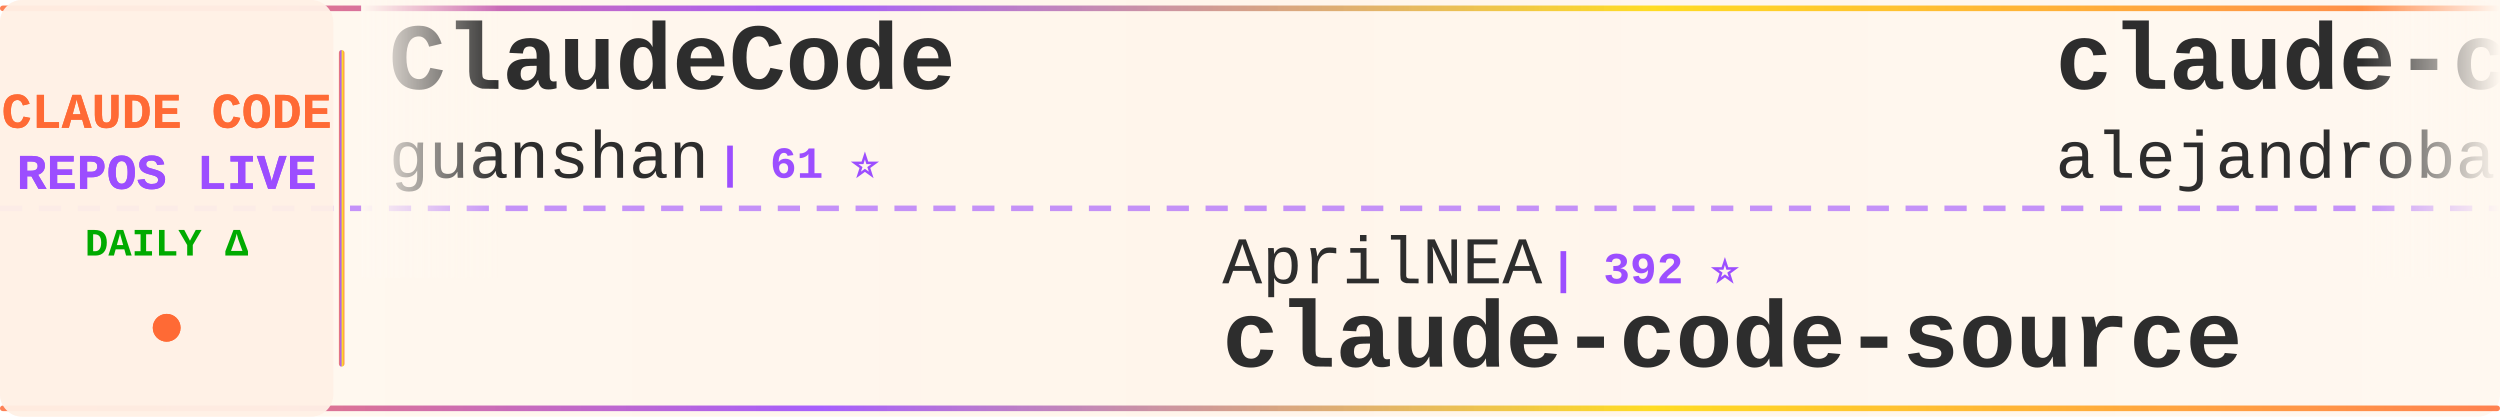
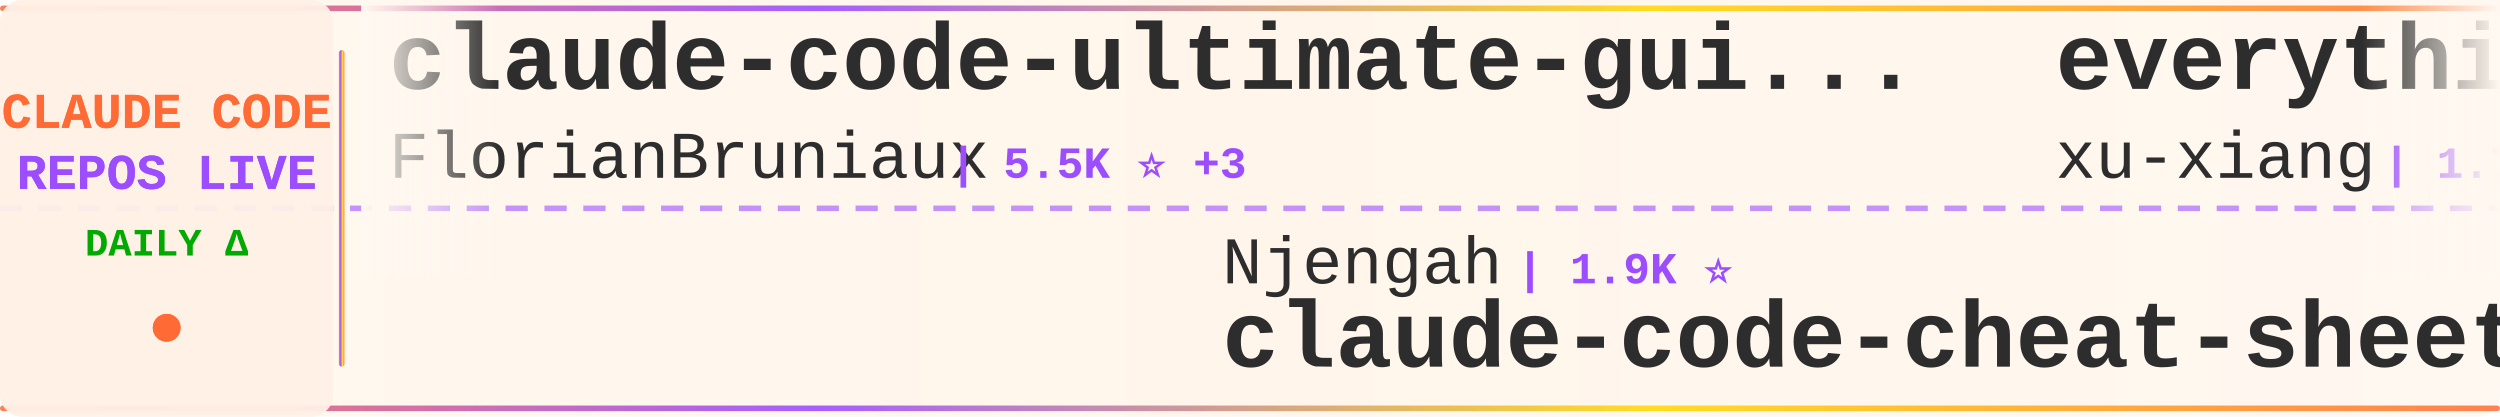
<svg xmlns="http://www.w3.org/2000/svg" width="900" height="150">
  <defs>
    <linearGradient id="tickerBg" x1="0%" y1="0%" x2="100%" y2="0%">
      <stop offset="0%" style="stop-color:#fff8f0;stop-opacity:0.98" />
      <stop offset="50%" style="stop-color:#fff5eb;stop-opacity:1" />
      <stop offset="100%" style="stop-color:#fff8f0;stop-opacity:0.98" />
    </linearGradient>
    <linearGradient id="borderGrad" x1="0%" y1="0%" x2="100%" y2="0%">
      <stop offset="0%" style="stop-color:#FF6B35;stop-opacity:0.85">
        <animate attributeName="stop-opacity" values="0.85;1;0.85" dur="2s" repeatCount="indefinite" />
      </stop>
      <stop offset="33%" style="stop-color:#9C4EFF;stop-opacity:0.9">
        <animate attributeName="stop-opacity" values="0.9;1;0.9" dur="2.2s" repeatCount="indefinite" />
      </stop>
      <stop offset="66%" style="stop-color:#FFD700;stop-opacity:0.85">
        <animate attributeName="stop-opacity" values="0.85;1;0.85" dur="1.8s" repeatCount="indefinite" />
      </stop>
      <stop offset="100%" style="stop-color:#FF6B35;stop-opacity:0.85">
        <animate attributeName="stop-opacity" values="0.85;1;0.85" dur="2s" repeatCount="indefinite" />
      </stop>
    </linearGradient>
    <filter id="textGlow">
      <feGaussianBlur stdDeviation="0.15" result="coloredBlur" />
      <feMerge>
        <feMergeNode in="coloredBlur" />
        <feMergeNode in="SourceGraphic" />
      </feMerge>
    </filter>
    <filter id="metricGlow">
      <feGaussianBlur stdDeviation="0.2" result="coloredBlur" />
      <feMerge>
        <feMergeNode in="coloredBlur" />
        <feMergeNode in="SourceGraphic" />
      </feMerge>
    </filter>
    <linearGradient id="leftFade" x1="0%" y1="0%" x2="100%" y2="0%">
      <stop offset="0%" style="stop-color:#fff8f0;stop-opacity:1" />
      <stop offset="100%" style="stop-color:#fff8f0;stop-opacity:0" />
    </linearGradient>
    <linearGradient id="rightFade" x1="0%" y1="0%" x2="100%" y2="0%">
      <stop offset="0%" style="stop-color:#fff8f0;stop-opacity:0" />
      <stop offset="100%" style="stop-color:#fff8f0;stop-opacity:1" />
    </linearGradient>
  </defs>
  <rect width="900" height="150" fill="url(#tickerBg)" rx="8" />
  <rect x="0" y="2" width="900" height="2" fill="url(#borderGrad)" rx="1" />
  <rect x="0" y="146" width="900" height="2" fill="url(#borderGrad)" rx="1" />
  <line x1="0" y1="75" x2="900" y2="75" stroke="#9C4EFF" stroke-width="2" stroke-dasharray="8 6" opacity="0.6" />
  <rect x="0" y="0" width="120" height="150" fill="#fff0e6" opacity="0.95" rx="8" />
  <text x="60" y="46" font-family="'Courier New', monospace" font-size="18" font-weight="bold" fill="#FF6B35" text-anchor="middle" filter="url(#textGlow)">
    CLAUDE CODE
  </text>
  <text x="60" y="68" font-family="'Courier New', monospace" font-size="18" font-weight="bold" fill="#9C4EFF" text-anchor="middle" filter="url(#textGlow)">
    REPOS LIVE
  </text>
  <text x="60" y="92" font-family="'Courier New', monospace" font-size="14" font-weight="bold" fill="#00aa00" text-anchor="middle">
    DAILY Δ
  </text>
  <circle cx="60" cy="118" r="5" fill="#FF6B35" filter="url(#metricGlow)">
    <animate attributeName="r" values="4;6;4" dur="1.5s" repeatCount="indefinite" />
    <animate attributeName="opacity" values="0.6;1;0.6" dur="1.5s" repeatCount="indefinite" />
  </circle>
  <rect x="122" y="18" width="2" height="114" fill="url(#borderGrad)" rx="1" />
  <clipPath id="tickerClip">
    <rect x="130" y="0" width="770" height="150" />
  </clipPath>
  <g clip-path="url(#tickerClip)">
    <g id="tickerItems">
      <animateTransform attributeName="transform" attributeType="XML" type="translate" from="0 0" to="-3000 0" dur="54s" repeatCount="indefinite" />
      <g transform="translate(0, 0)">
-         <text x="140" y="32" font-family="'Courier New', monospace" font-size="34" font-weight="bold" fill="#2d2d2d">ClaudeCode</text>
-         <text x="140" y="64" font-family="'Courier New', monospace" font-size="24" font-weight="normal" fill="#2d2d2d" opacity="1.0">guanshan</text>
-         <text x="258" y="64" font-family="'Courier New', monospace" font-size="16" font-weight="bold" fill="#9C4EFF"> | 61 ⭐</text>
+         <text x="140" y="32" font-family="'Courier New', monospace" font-size="34" font-weight="bold" fill="#2d2d2d">claude-code-ultimate-gui...</text>
+         <text x="140" y="64" font-family="'Courier New', monospace" font-size="24" font-weight="normal" fill="#2d2d2d" opacity="1.0">FlorianBruniaux</text>
+         <text x="342" y="64" font-family="'Courier New', monospace" font-size="16" font-weight="bold" fill="#9C4EFF"> | 5.5K ⭐ +3</text>
      </g>
      <g transform="translate(300, 0)">
-         <text x="140" y="102" font-family="'Courier New', monospace" font-size="24" font-weight="normal" fill="#2d2d2d" opacity="1.0">AprilNEA</text>
-         <text x="258" y="102" font-family="'Courier New', monospace" font-size="16" font-weight="bold" fill="#9C4EFF"> | 392 ⭐</text>
+         <text x="140" y="102" font-family="'Courier New', monospace" font-size="24" font-weight="normal" fill="#2d2d2d" opacity="1.0">Njengah</text>
+         <text x="246" y="102" font-family="'Courier New', monospace" font-size="16" font-weight="bold" fill="#9C4EFF"> | 1.9K ⭐</text>
+         <text x="140" y="132" font-family="'Courier New', monospace" font-size="34" font-weight="bold" fill="#2d2d2d">claude-code-cheat-sheet</text>
+       </g>
+       <g transform="translate(600, 0)">
+         <text x="140" y="32" font-family="'Courier New', monospace" font-size="34" font-weight="bold" fill="#2d2d2d">everything-claude-code-z...</text>
+         <text x="140" y="64" font-family="'Courier New', monospace" font-size="24" font-weight="normal" fill="#2d2d2d" opacity="1.0">xu-xiang</text>
+         <text x="258" y="64" font-family="'Courier New', monospace" font-size="16" font-weight="bold" fill="#9C4EFF"> | 1.7K ⭐ +1</text>
+       </g>
+       <g transform="translate(900, 0)">
+         <text x="140" y="102" font-family="'Courier New', monospace" font-size="24" font-weight="normal" fill="#2d2d2d" opacity="1.0">RichardAtCT</text>
+         <text x="294" y="102" font-family="'Courier New', monospace" font-size="16" font-weight="bold" fill="#9C4EFF"> | 2.7K ⭐</text>
+         <text x="140" y="132" font-family="'Courier New', monospace" font-size="34" font-weight="bold" fill="#2d2d2d">claude-code-telegram</text>
+       </g>
+       <g transform="translate(1200, 0)">
+         <text x="140" y="32" font-family="'Courier New', monospace" font-size="34" font-weight="bold" fill="#2d2d2d">awesome-claude-code-suba...</text>
+         <text x="140" y="64" font-family="'Courier New', monospace" font-size="24" font-weight="normal" fill="#2d2d2d" opacity="1.0">VoltAgent</text>
+         <text x="270" y="64" font-family="'Courier New', monospace" font-size="16" font-weight="bold" fill="#9C4EFF"> | 23.6K ⭐ +3</text>
+       </g>
+       <g transform="translate(1500, 0)">
+         <text x="140" y="102" font-family="'Courier New', monospace" font-size="24" font-weight="normal" fill="#2d2d2d" opacity="1.0">777genius</text>
+         <text x="270" y="102" font-family="'Courier New', monospace" font-size="16" font-weight="bold" fill="#9C4EFF"> | 920 ⭐</text>
+         <text x="140" y="132" font-family="'Courier New', monospace" font-size="34" font-weight="bold" fill="#2d2d2d">claude-code-source-code</text>
+       </g>
+       <g transform="translate(1800, 0)">
+         <text x="140" y="32" font-family="'Courier New', monospace" font-size="34" font-weight="bold" fill="#2d2d2d">my-claude-code-setup</text>
+         <text x="140" y="64" font-family="'Courier New', monospace" font-size="24" font-weight="normal" fill="#2d2d2d" opacity="1.0">centminmod</text>
+         <text x="282" y="64" font-family="'Courier New', monospace" font-size="16" font-weight="bold" fill="#9C4EFF"> | 2.5K ⭐</text>
+       </g>
+       <g transform="translate(2100, 0)">
+         <text x="140" y="102" font-family="'Courier New', monospace" font-size="24" font-weight="normal" fill="#2d2d2d" opacity="1.0">JrCx7scC</text>
+         <text x="258" y="102" font-family="'Courier New', monospace" font-size="16" font-weight="bold" fill="#9C4EFF"> | 371 ⭐</text>
        <text x="140" y="132" font-family="'Courier New', monospace" font-size="34" font-weight="bold" fill="#2d2d2d">claude-code-source</text>
      </g>
-       <g transform="translate(600, 0)">
-         <text x="140" y="32" font-family="'Courier New', monospace" font-size="34" font-weight="bold" fill="#2d2d2d">claude-code-from-source</text>
-         <text x="140" y="64" font-family="'Courier New', monospace" font-size="24" font-weight="normal" fill="#2d2d2d" opacity="1.0">alejandrobalderas</text>
-         <text x="366" y="64" font-family="'Courier New', monospace" font-size="16" font-weight="bold" fill="#9C4EFF"> | 2.7K ⭐ +2</text>
-       </g>
-       <g transform="translate(900, 0)">
-         <text x="140" y="102" font-family="'Courier New', monospace" font-size="24" font-weight="normal" fill="#2d2d2d" opacity="1.0">diet103</text>
-         <text x="246" y="102" font-family="'Courier New', monospace" font-size="16" font-weight="bold" fill="#9C4EFF"> | 10.0K ⭐ +6</text>
-         <text x="140" y="132" font-family="'Courier New', monospace" font-size="34" font-weight="bold" fill="#2d2d2d">claude-code-infrastructu...</text>
-       </g>
-       <g transform="translate(1200, 0)">
-         <text x="140" y="32" font-family="'Courier New', monospace" font-size="34" font-weight="bold" fill="#2d2d2d">system_prompts_leaks</text>
-         <text x="140" y="64" font-family="'Courier New', monospace" font-size="24" font-weight="normal" fill="#2d2d2d" opacity="1.0">asgeirtj</text>
-         <text x="258" y="64" font-family="'Courier New', monospace" font-size="16" font-weight="bold" fill="#9C4EFF"> | 59.6K ⭐ +263</text>
-       </g>
-       <g transform="translate(1500, 0)">
-         <text x="140" y="102" font-family="'Courier New', monospace" font-size="24" font-weight="normal" fill="#2d2d2d" opacity="1.0">VILA-Lab</text>
-         <text x="258" y="102" font-family="'Courier New', monospace" font-size="16" font-weight="bold" fill="#9C4EFF"> | 2.0K ⭐ +5</text>
-         <text x="140" y="132" font-family="'Courier New', monospace" font-size="34" font-weight="bold" fill="#2d2d2d">Dive-into-Claude-Code</text>
-       </g>
-       <g transform="translate(1800, 0)">
-         <text x="140" y="32" font-family="'Courier New', monospace" font-size="34" font-weight="bold" fill="#2d2d2d">free-claude-code</text>
-         <text x="140" y="64" font-family="'Courier New', monospace" font-size="24" font-weight="normal" fill="#2d2d2d" opacity="1.0">Alishahryar1</text>
-         <text x="306" y="64" font-family="'Courier New', monospace" font-size="16" font-weight="bold" fill="#9C4EFF"> | 41.6K ⭐ +233</text>
-       </g>
-       <g transform="translate(2100, 0)">
-         <text x="140" y="102" font-family="'Courier New', monospace" font-size="24" font-weight="normal" fill="#2d2d2d" opacity="1.0">alirezarezvani</text>
-         <text x="330" y="102" font-family="'Courier New', monospace" font-size="16" font-weight="bold" fill="#9C4EFF"> | 23.0K ⭐ +71</text>
-         <text x="140" y="132" font-family="'Courier New', monospace" font-size="34" font-weight="bold" fill="#2d2d2d">claude-skills</text>
-       </g>
      <g transform="translate(2400, 0)">
-         <text x="140" y="32" font-family="'Courier New', monospace" font-size="34" font-weight="bold" fill="#2d2d2d">skills</text>
-         <text x="140" y="64" font-family="'Courier New', monospace" font-size="24" font-weight="normal" fill="#2d2d2d" opacity="1.0">anthropics</text>
-         <text x="282" y="64" font-family="'Courier New', monospace" font-size="16" font-weight="bold" fill="#9C4EFF"> | 163.3K ⭐ +262</text>
+         <text x="140" y="32" font-family="'Courier New', monospace" font-size="34" font-weight="bold" fill="#2d2d2d">claude-code-guide</text>
+         <text x="140" y="64" font-family="'Courier New', monospace" font-size="24" font-weight="normal" fill="#2d2d2d" opacity="1.0">zebbern</text>
+         <text x="246" y="64" font-family="'Courier New', monospace" font-size="16" font-weight="bold" fill="#9C4EFF"> | 4.4K ⭐</text>
      </g>
      <g transform="translate(2700, 0)">
-         <text x="140" y="102" font-family="'Courier New', monospace" font-size="24" font-weight="normal" fill="#2d2d2d" opacity="1.0">1rgs</text>
-         <text x="210" y="102" font-family="'Courier New', monospace" font-size="16" font-weight="bold" fill="#9C4EFF"> | 3.7K ⭐ +1</text>
-         <text x="140" y="132" font-family="'Courier New', monospace" font-size="34" font-weight="bold" fill="#2d2d2d">claude-code-proxy</text>
+         <text x="140" y="102" font-family="'Courier New', monospace" font-size="24" font-weight="normal" fill="#2d2d2d" opacity="1.0">Yeachan-Heo</text>
+         <text x="294" y="102" font-family="'Courier New', monospace" font-size="16" font-weight="bold" fill="#9C4EFF"> | 38.0K ⭐ +7</text>
+         <text x="140" y="132" font-family="'Courier New', monospace" font-size="34" font-weight="bold" fill="#2d2d2d">oh-my-claudecode</text>
      </g>
      <g transform="translate(3000, 0)">
-         <text x="140" y="32" font-family="'Courier New', monospace" font-size="34" font-weight="bold" fill="#2d2d2d">ClaudeCode</text>
-         <text x="140" y="64" font-family="'Courier New', monospace" font-size="24" font-weight="normal" fill="#2d2d2d" opacity="1.0">guanshan</text>
-         <text x="258" y="64" font-family="'Courier New', monospace" font-size="16" font-weight="bold" fill="#9C4EFF"> | 61 ⭐</text>
+         <text x="140" y="32" font-family="'Courier New', monospace" font-size="34" font-weight="bold" fill="#2d2d2d">claude-code-ultimate-gui...</text>
+         <text x="140" y="64" font-family="'Courier New', monospace" font-size="24" font-weight="normal" fill="#2d2d2d" opacity="1.0">FlorianBruniaux</text>
+         <text x="342" y="64" font-family="'Courier New', monospace" font-size="16" font-weight="bold" fill="#9C4EFF"> | 5.5K ⭐ +3</text>
      </g>
      <g transform="translate(3300, 0)">
-         <text x="140" y="102" font-family="'Courier New', monospace" font-size="24" font-weight="normal" fill="#2d2d2d" opacity="1.0">AprilNEA</text>
-         <text x="258" y="102" font-family="'Courier New', monospace" font-size="16" font-weight="bold" fill="#9C4EFF"> | 392 ⭐</text>
-         <text x="140" y="132" font-family="'Courier New', monospace" font-size="34" font-weight="bold" fill="#2d2d2d">claude-code-source</text>
+         <text x="140" y="102" font-family="'Courier New', monospace" font-size="24" font-weight="normal" fill="#2d2d2d" opacity="1.0">Njengah</text>
+         <text x="246" y="102" font-family="'Courier New', monospace" font-size="16" font-weight="bold" fill="#9C4EFF"> | 1.9K ⭐</text>
+         <text x="140" y="132" font-family="'Courier New', monospace" font-size="34" font-weight="bold" fill="#2d2d2d">claude-code-cheat-sheet</text>
      </g>
      <g transform="translate(3600, 0)">
-         <text x="140" y="32" font-family="'Courier New', monospace" font-size="34" font-weight="bold" fill="#2d2d2d">claude-code-from-source</text>
-         <text x="140" y="64" font-family="'Courier New', monospace" font-size="24" font-weight="normal" fill="#2d2d2d" opacity="1.0">alejandrobalderas</text>
-         <text x="366" y="64" font-family="'Courier New', monospace" font-size="16" font-weight="bold" fill="#9C4EFF"> | 2.7K ⭐ +2</text>
+         <text x="140" y="32" font-family="'Courier New', monospace" font-size="34" font-weight="bold" fill="#2d2d2d">everything-claude-code-z...</text>
+         <text x="140" y="64" font-family="'Courier New', monospace" font-size="24" font-weight="normal" fill="#2d2d2d" opacity="1.0">xu-xiang</text>
+         <text x="258" y="64" font-family="'Courier New', monospace" font-size="16" font-weight="bold" fill="#9C4EFF"> | 1.7K ⭐ +1</text>
      </g>
      <g transform="translate(3900, 0)">
-         <text x="140" y="102" font-family="'Courier New', monospace" font-size="24" font-weight="normal" fill="#2d2d2d" opacity="1.0">diet103</text>
-         <text x="246" y="102" font-family="'Courier New', monospace" font-size="16" font-weight="bold" fill="#9C4EFF"> | 10.0K ⭐ +6</text>
-         <text x="140" y="132" font-family="'Courier New', monospace" font-size="34" font-weight="bold" fill="#2d2d2d">claude-code-infrastructu...</text>
+         <text x="140" y="102" font-family="'Courier New', monospace" font-size="24" font-weight="normal" fill="#2d2d2d" opacity="1.0">RichardAtCT</text>
+         <text x="294" y="102" font-family="'Courier New', monospace" font-size="16" font-weight="bold" fill="#9C4EFF"> | 2.7K ⭐</text>
+         <text x="140" y="132" font-family="'Courier New', monospace" font-size="34" font-weight="bold" fill="#2d2d2d">claude-code-telegram</text>
      </g>
    </g>
  </g>
  <rect x="130" y="0" width="50" height="100" fill="url(#leftFade)" />
  <rect x="850" y="0" width="50" height="100" fill="url(#rightFade)" />
</svg>
